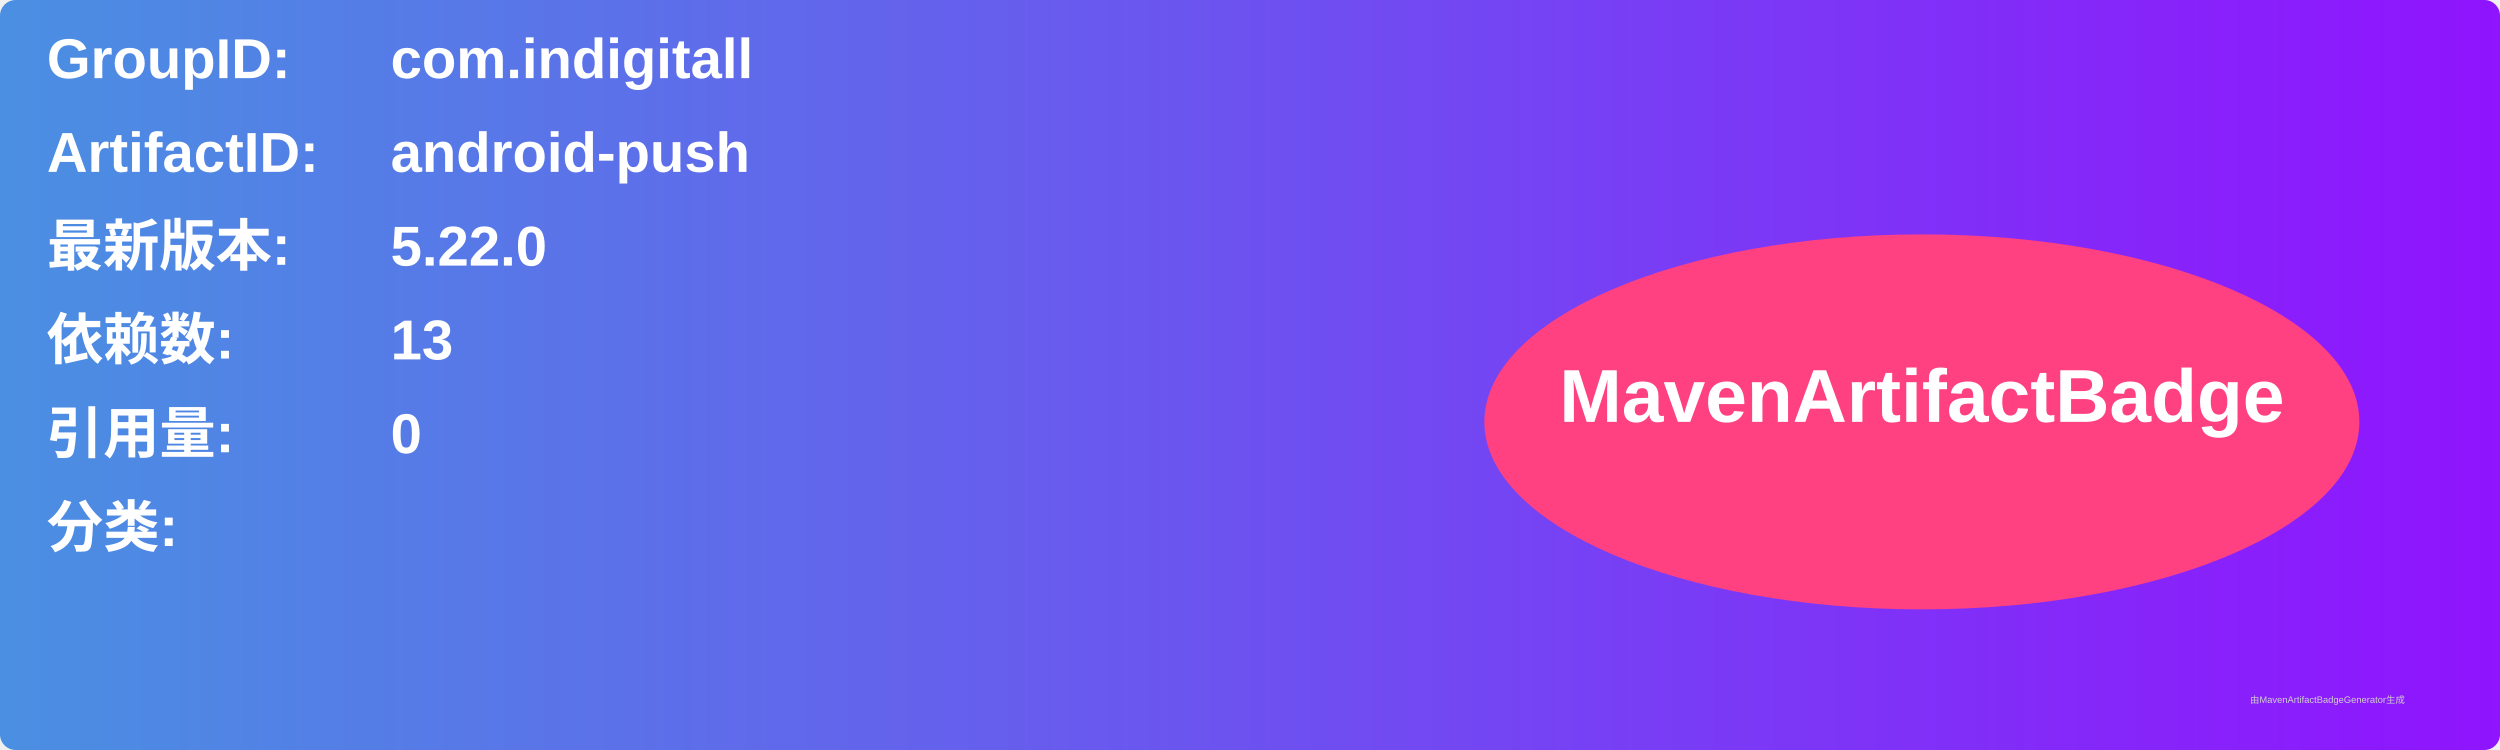
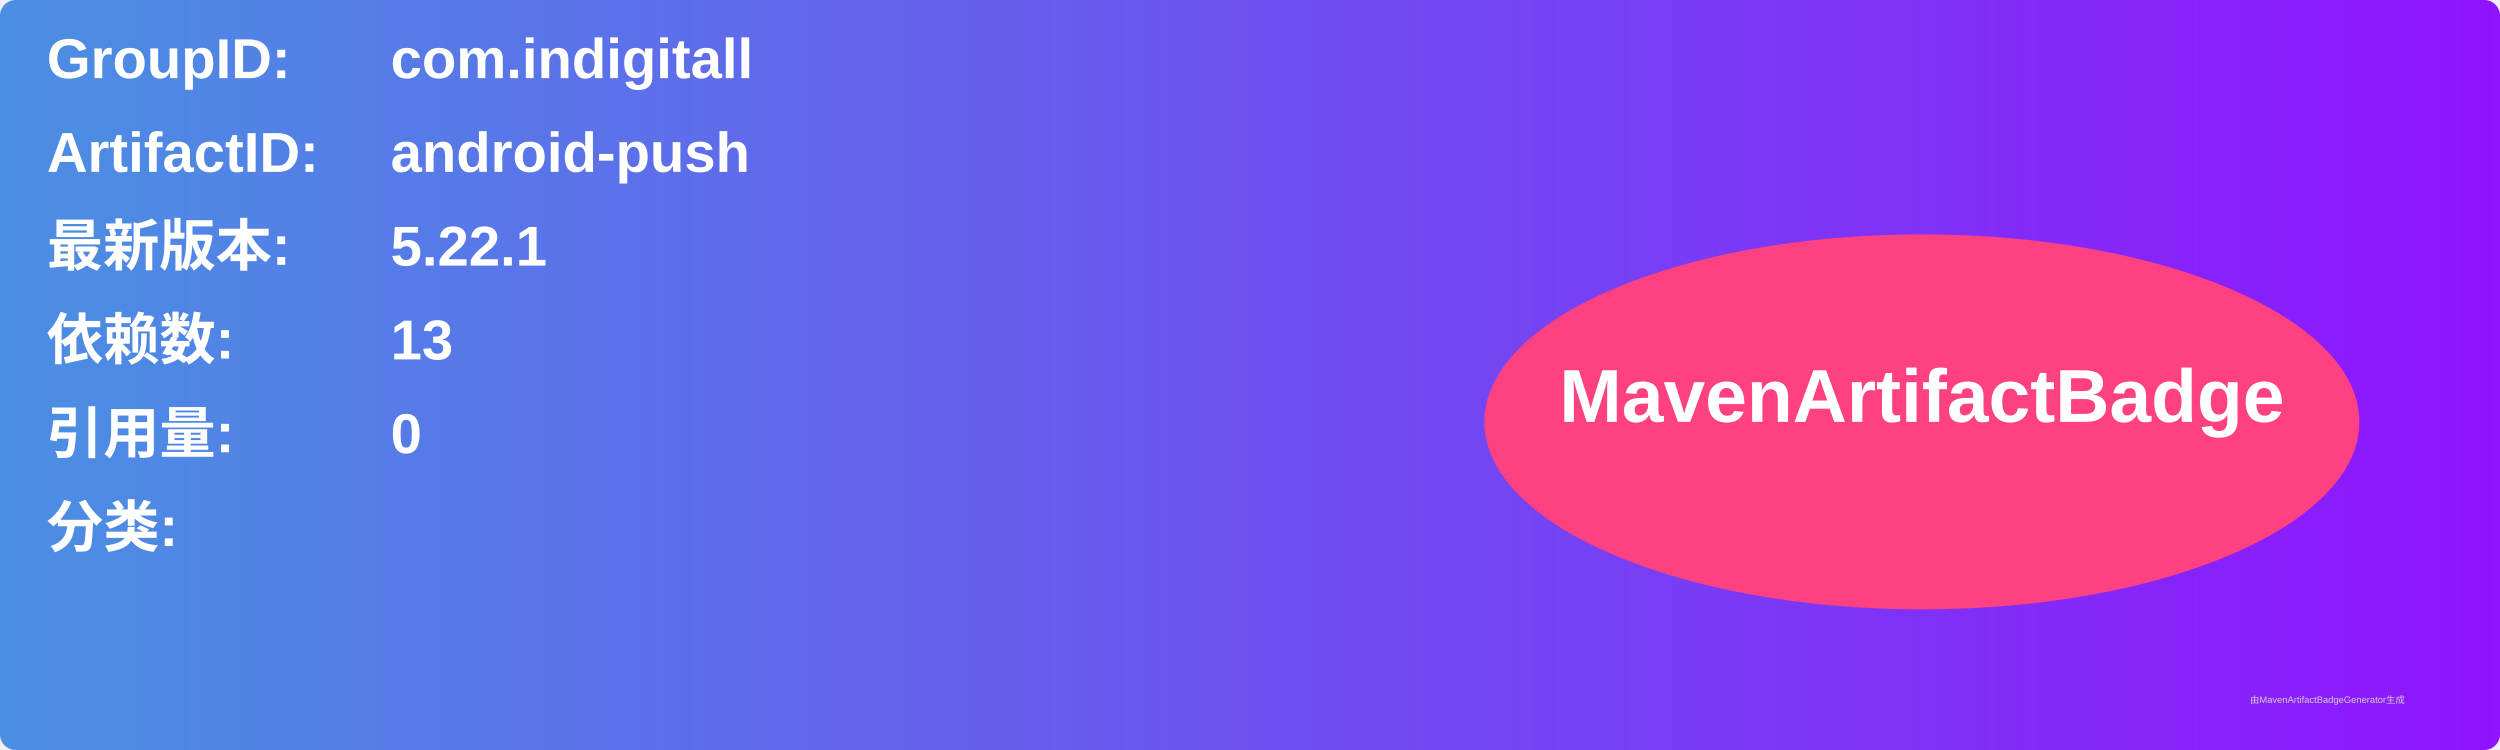
<svg xmlns="http://www.w3.org/2000/svg" width="800" height="240" viewBox="0 0 800 240">
  <linearGradient id="grad" x1="0%" y1="0%" x2="100%" y2="0%">
    <stop offset="0%" stop-color="#4a90e2" />
    <stop offset="100%" stop-color="#9013fe" />
  </linearGradient>
  <rect width="100%" height="100%" rx="5" ry="5" fill="url(#grad)" />
  <g transform="translate(15, 15)">
    <text x="0" y="10" font-family="Arial" font-size="18" fill="white" font-weight="bold" width="260">GroupID:</text>
    <text x="110" y="10" font-family="Arial" font-size="18" fill="white" font-weight="bold" width="460">com.indigitall</text>
    <text x="0" y="40" font-family="Arial" font-size="18" fill="white" font-weight="bold" width="260">ArtifactID:</text>
    <text x="110" y="40" font-family="Arial" font-size="18" fill="white" font-weight="bold" width="460">android-push</text>
    <text x="0" y="70" font-family="Arial" font-size="18" fill="white" font-weight="bold">最新版本:</text>
    <text x="110" y="70" font-family="Arial" font-size="18" fill="white" font-weight="bold">
-       <tspan font-weight="bold">5.22.0</tspan>
+       <tspan font-weight="bold">5.22.1</tspan>
    </text>
    <text x="0" y="100" font-family="Arial" font-size="18" fill="white" font-weight="bold">依赖数: </text>
    <text x="110" y="100" font-family="Arial" font-size="18" fill="white">
      <tspan font-weight="bold">13</tspan>
    </text>
    <text x="0" y="130" font-family="Arial" font-size="18" fill="white" font-weight="bold">引用量: </text>
    <text x="110" y="130" font-family="Arial" font-size="18" fill="white">
      <tspan font-weight="bold">0</tspan>
    </text>
    <text x="0" y="160" font-family="Arial" font-size="18" fill="white" font-weight="bold">分类:</text>
    <text x="10" y="190" font-family="Arial" font-size="10" fill="white">
      <tspan font-weight="bold" />
    </text>
    <ellipse cx="600" cy="120" rx="140" ry="60" fill="#ff4081" />
    <text x="600" y="120" text-anchor="middle" font-family="Arial" font-size="24" fill="white" font-weight="bold">MavenArtifactBadge</text>
  </g>
  <text x="720" y="225" font-family="Arial" font-size="3" fill="#d0d0d0">由MavenArtifactBadgeGenerator生成</text>
</svg>
